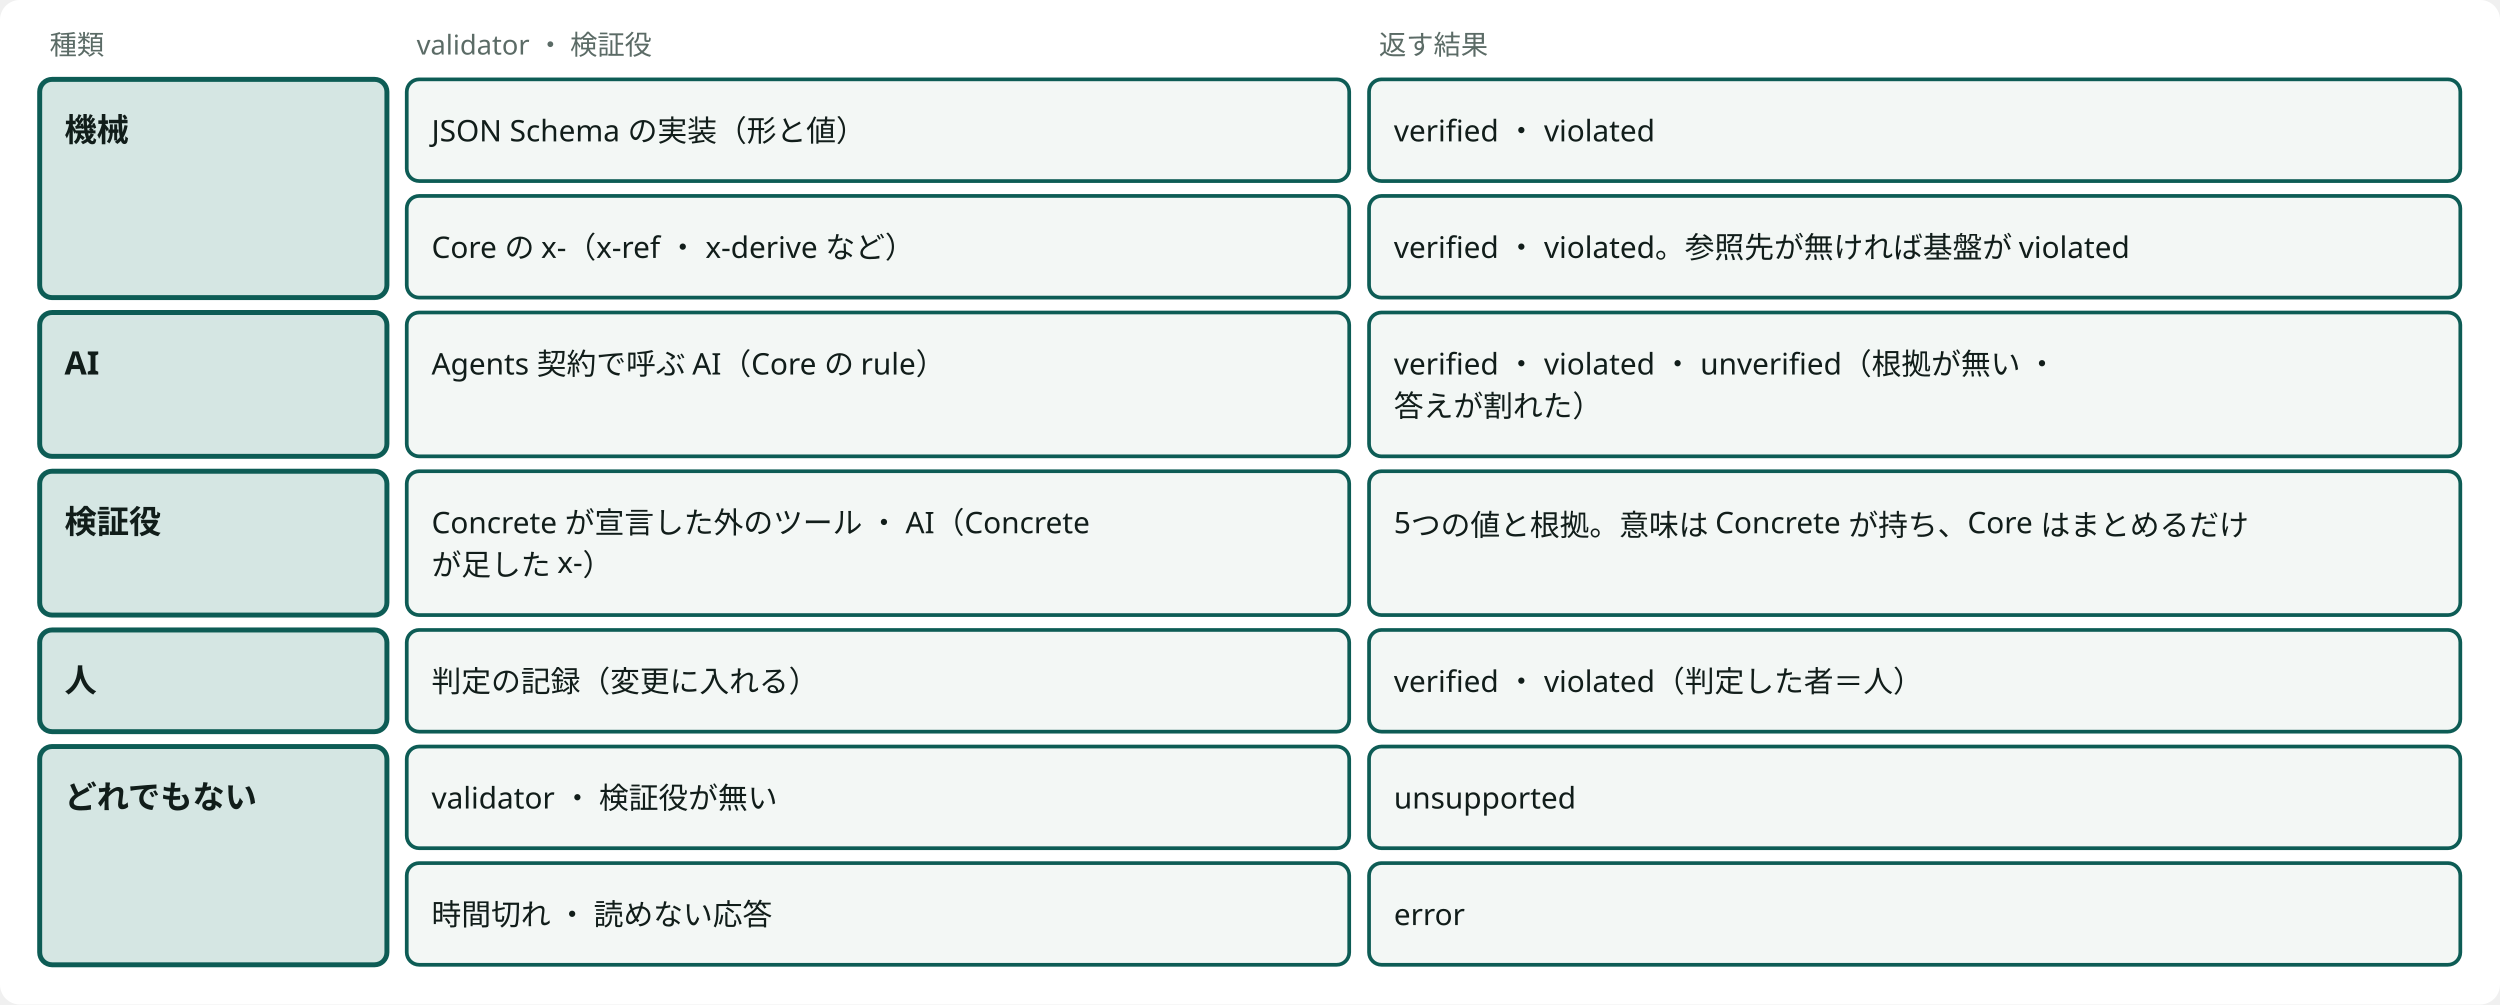
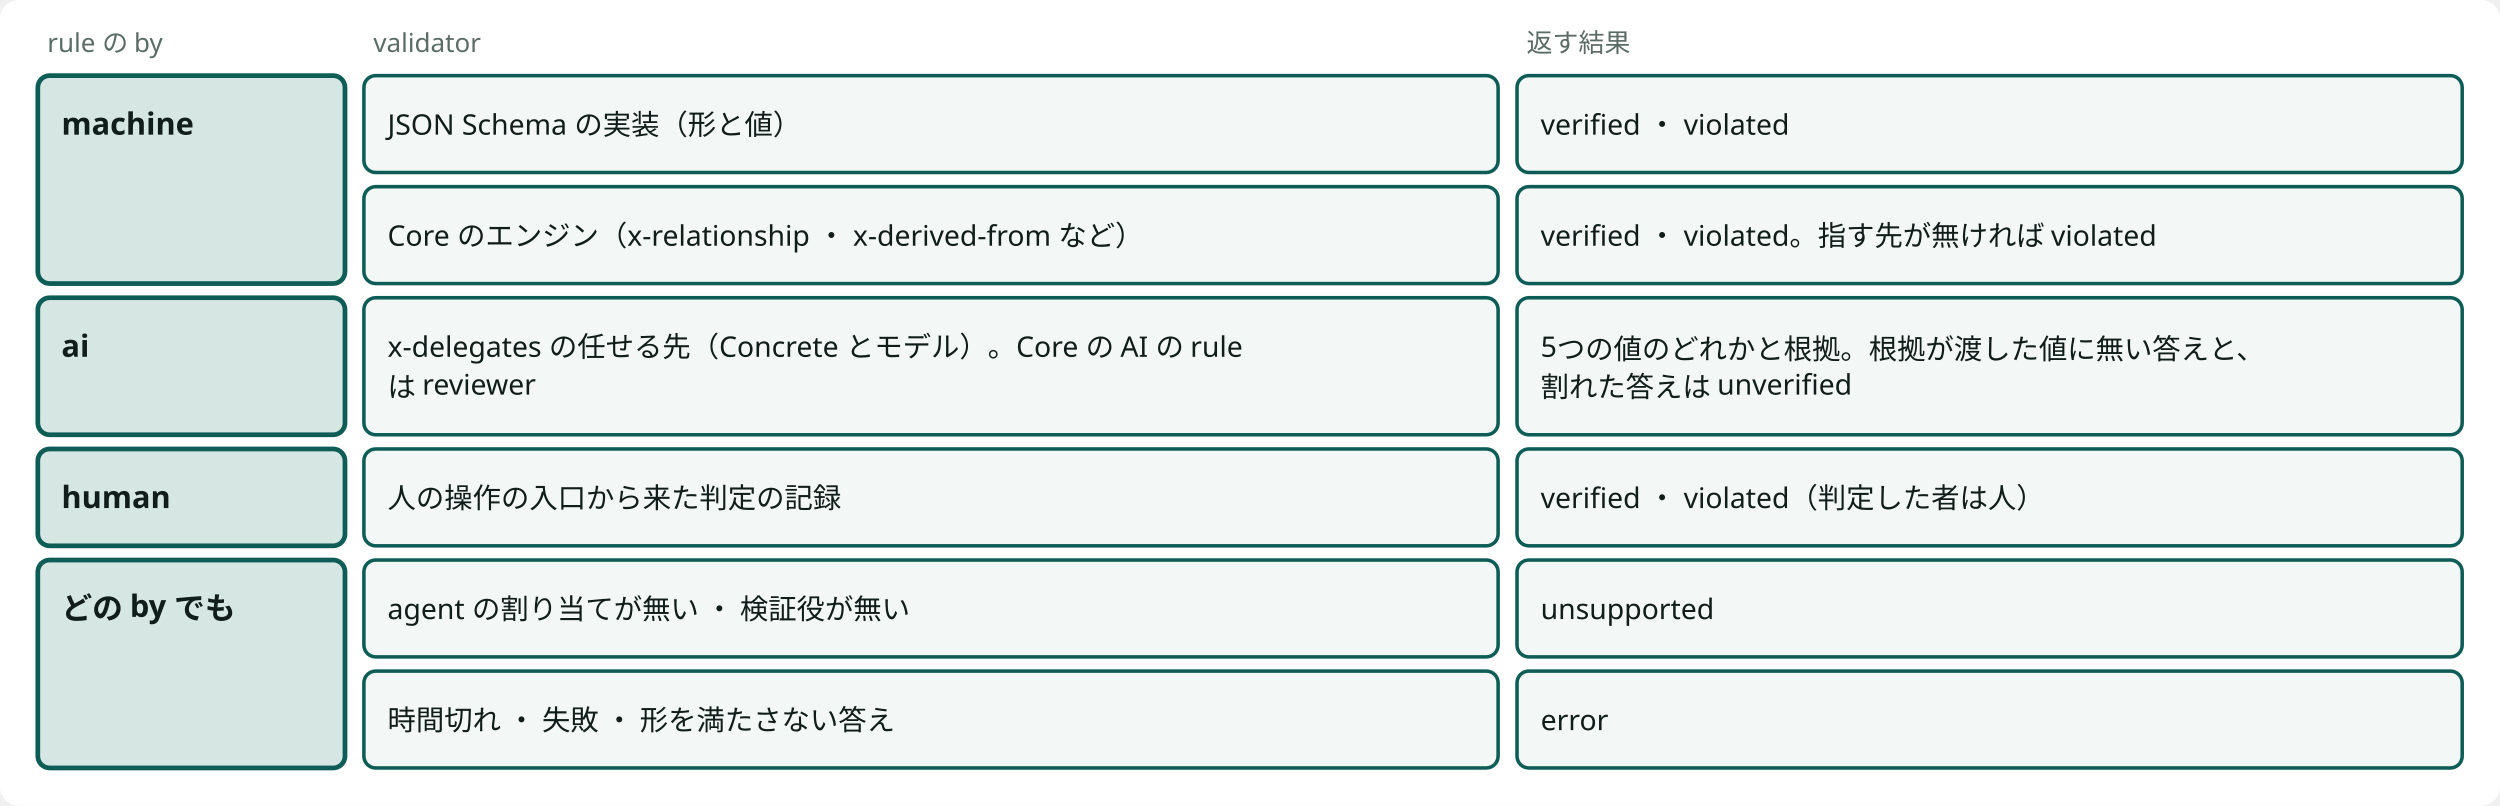
- <svg viewBox="0 0 1008 405" style="min-width:900px" role="img" aria-label="validator ・ 検証役と、返す結果（どれも5つの値のどれか1つと根拠）" class="dsvg">
+ <svg viewBox="0 0 1058 341" style="min-width:900px" role="img" aria-label="rule の by ごとの validator と、返す結果" class="dsvg">
  <style data-dsvg="dark">.dsvg .canvas{fill:var(--dsvg-area-fill,#FFFFFF)}.dsvg .note{fill:var(--dsvg-ink-soft,#5B6B66);font-size:11px}.dsvg .box.focus{fill:var(--dsvg-accent-bg,#D5E6E3);stroke:var(--dsvg-accent,#0D5C55)}.dsvg .title{fill:var(--dsvg-ink,#111D1A);font-size:13px;font-weight:700}.dsvg .box{fill:var(--dsvg-box-fill,#F3F7F5);stroke:var(--dsvg-accent,#0D5C55)}.dsvg .label{fill:var(--dsvg-ink,#111D1A);font-size:12px}@media (prefers-color-scheme:dark){:root:not([data-theme="light"]) .dsvg,.dsvg:root:not([data-theme="light"]){--dsvg-area-fill:#22302D;--dsvg-ink-soft:#9DADA8;--dsvg-accent-bg:#173330;--dsvg-accent:#6CC9B8;--dsvg-ink:#E6EEEB;--dsvg-box-fill:#16211E}}:root[data-theme="dark"] .dsvg{--dsvg-area-fill:#22302D;--dsvg-ink-soft:#9DADA8;--dsvg-accent-bg:#173330;--dsvg-accent:#6CC9B8;--dsvg-ink:#E6EEEB;--dsvg-box-fill:#16211E}</style>
-   <rect data-dsvg="canvas" class="canvas" x="0.0" y="0.0" width="1008.0" height="405.0" fill="#FFFFFF" rx="8" />
-   <text class="note" x="20" y="22" font-family="Noto Sans JP, Hiragino Kaku Gothic ProN, sans-serif" font-size="11" fill="#5B6B66">種類</text>
-   <text class="note" x="168" y="22" font-family="Noto Sans JP, Hiragino Kaku Gothic ProN, sans-serif" font-size="11" fill="#5B6B66">validator ・ 検証役</text>
-   <text class="note" x="556" y="22" font-family="Noto Sans JP, Hiragino Kaku Gothic ProN, sans-serif" font-size="11" fill="#5B6B66">返す結果</text>
-   <rect class="box focus" x="16" y="32" width="140" height="88" fill="#D5E6E3" stroke="#0D5C55" stroke-width="2" rx="5" />
-   <text class="title" x="26" y="57" font-family="Noto Sans JP, Hiragino Kaku Gothic ProN, sans-serif" font-size="13" font-weight="700" fill="#111D1A">機械</text>
-   <rect class="box focus" x="16" y="126" width="140" height="58" fill="#D5E6E3" stroke="#0D5C55" stroke-width="2" rx="5" />
-   <text class="title" x="26" y="151" font-family="Noto Sans JP, Hiragino Kaku Gothic ProN, sans-serif" font-size="13" font-weight="700" fill="#111D1A">AI</text>
-   <rect class="box focus" x="16" y="190" width="140" height="58" fill="#D5E6E3" stroke="#0D5C55" stroke-width="2" rx="5" />
-   <text class="title" x="26" y="215" font-family="Noto Sans JP, Hiragino Kaku Gothic ProN, sans-serif" font-size="13" font-weight="700" fill="#111D1A">検証役</text>
-   <rect class="box focus" x="16" y="254" width="140" height="41" fill="#D5E6E3" stroke="#0D5C55" stroke-width="2" rx="5" />
-   <text class="title" x="26" y="279" font-family="Noto Sans JP, Hiragino Kaku Gothic ProN, sans-serif" font-size="13" font-weight="700" fill="#111D1A">人</text>
-   <rect class="box focus" x="16" y="301" width="140" height="88" fill="#D5E6E3" stroke="#0D5C55" stroke-width="2" rx="5" />
-   <text class="title" x="26" y="326" font-family="Noto Sans JP, Hiragino Kaku Gothic ProN, sans-serif" font-size="13" font-weight="700" fill="#111D1A">どれでもない</text>
-   <rect class="box" x="164" y="32" width="380" height="41" fill="#F3F7F5" stroke="#0D5C55" stroke-width="1.5" rx="5" />
-   <text class="label" x="174" y="57" font-family="Noto Sans JP, Hiragino Kaku Gothic ProN, sans-serif" font-size="12" fill="#111D1A">JSON Schema の実装（形と値）</text>
-   <rect class="box" x="552" y="32" width="440" height="41" fill="#F3F7F5" stroke="#0D5C55" stroke-width="1.5" rx="5" />
-   <text class="label" x="562" y="57" font-family="Noto Sans JP, Hiragino Kaku Gothic ProN, sans-serif" font-size="12" fill="#111D1A">verified ・ violated</text>
-   <rect class="box" x="164" y="79" width="380" height="41" fill="#F3F7F5" stroke="#0D5C55" stroke-width="1.5" rx="5" />
-   <text class="label" x="174" y="104" font-family="Noto Sans JP, Hiragino Kaku Gothic ProN, sans-serif" font-size="12" fill="#111D1A">Core の x-（x-ref ・ x-derive など）</text>
-   <rect class="box" x="552" y="79" width="440" height="41" fill="#F3F7F5" stroke="#0D5C55" stroke-width="1.5" rx="5" />
-   <text class="label" x="562" y="104" font-family="Noto Sans JP, Hiragino Kaku Gothic ProN, sans-serif" font-size="12" fill="#111D1A">verified ・ violated。参照先が無ければ基盤が violated</text>
-   <rect class="box" x="164" y="126" width="380" height="58" fill="#F3F7F5" stroke="#0D5C55" stroke-width="1.5" rx="5" />
-   <text class="label" x="174" y="151" font-family="Noto Sans JP, Hiragino Kaku Gothic ProN, sans-serif" font-size="12" fill="#111D1A">Agents 契約で呼ぶ AI（Core の rule）</text>
-   <rect class="box" x="552" y="126" width="440" height="58" fill="#F3F7F5" stroke="#0D5C55" stroke-width="1.5" rx="5" />
-   <text class="label" x="562" y="151" font-family="Noto Sans JP, Hiragino Kaku Gothic ProN, sans-serif" font-size="12" fill="#111D1A">verified ・ violated ・ unverified（根拠が無い ・</text>
-   <text class="label" x="562" y="168" font-family="Noto Sans JP, Hiragino Kaku Gothic ProN, sans-serif" font-size="12" fill="#111D1A">答えが割れた）</text>
-   <rect class="box" x="164" y="190" width="380" height="58" fill="#F3F7F5" stroke="#0D5C55" stroke-width="1.5" rx="5" />
-   <text class="label" x="174" y="215" font-family="Noto Sans JP, Hiragino Kaku Gothic ProN, sans-serif" font-size="12" fill="#111D1A">Concrete が宣言した外のツール ・ AI（Concrete</text>
-   <text class="label" x="174" y="232" font-family="Noto Sans JP, Hiragino Kaku Gothic ProN, sans-serif" font-size="12" fill="#111D1A">が足した x-）</text>
-   <rect class="box" x="552" y="190" width="440" height="58" fill="#F3F7F5" stroke="#0D5C55" stroke-width="1.5" rx="5" />
-   <text class="label" x="562" y="215" font-family="Noto Sans JP, Hiragino Kaku Gothic ProN, sans-serif" font-size="12" fill="#111D1A">5つの値と根拠。意味は Concrete が持ち、Core はまとめるだけ</text>
-   <rect class="box" x="164" y="254" width="380" height="41" fill="#F3F7F5" stroke="#0D5C55" stroke-width="1.5" rx="5" />
-   <text class="label" x="174" y="279" font-family="Noto Sans JP, Hiragino Kaku Gothic ProN, sans-serif" font-size="12" fill="#111D1A">判定の記録（変更に入れる）</text>
-   <rect class="box" x="552" y="254" width="440" height="41" fill="#F3F7F5" stroke="#0D5C55" stroke-width="1.5" rx="5" />
-   <text class="label" x="562" y="279" font-family="Noto Sans JP, Hiragino Kaku Gothic ProN, sans-serif" font-size="12" fill="#111D1A">verified ・ violated（判定した者＝人）</text>
-   <rect class="box" x="164" y="301" width="380" height="41" fill="#F3F7F5" stroke="#0D5C55" stroke-width="1.5" rx="5" />
-   <text class="label" x="174" y="326" font-family="Noto Sans JP, Hiragino Kaku Gothic ProN, sans-serif" font-size="12" fill="#111D1A">validator ・ 検証役が無い</text>
-   <rect class="box" x="552" y="301" width="440" height="41" fill="#F3F7F5" stroke="#0D5C55" stroke-width="1.5" rx="5" />
-   <text class="label" x="562" y="326" font-family="Noto Sans JP, Hiragino Kaku Gothic ProN, sans-serif" font-size="12" fill="#111D1A">unsupported</text>
-   <rect class="box" x="164" y="348" width="380" height="41" fill="#F3F7F5" stroke="#0D5C55" stroke-width="1.5" rx="5" />
-   <text class="label" x="174" y="373" font-family="Noto Sans JP, Hiragino Kaku Gothic ProN, sans-serif" font-size="12" fill="#111D1A">時間切れ ・ 読めない応答</text>
-   <rect class="box" x="552" y="348" width="440" height="41" fill="#F3F7F5" stroke="#0D5C55" stroke-width="1.5" rx="5" />
-   <text class="label" x="562" y="373" font-family="Noto Sans JP, Hiragino Kaku Gothic ProN, sans-serif" font-size="12" fill="#111D1A">error</text>
+   <rect data-dsvg="canvas" class="canvas" x="0.0" y="0.0" width="1058.0" height="341.0" fill="#FFFFFF" rx="8" />
+   <text class="note" x="20" y="22" font-family="Noto Sans JP, Hiragino Kaku Gothic ProN, sans-serif" font-size="11" fill="#5B6B66">rule の by</text>
+   <text class="note" x="158" y="22" font-family="Noto Sans JP, Hiragino Kaku Gothic ProN, sans-serif" font-size="11" fill="#5B6B66">validator</text>
+   <text class="note" x="646" y="22" font-family="Noto Sans JP, Hiragino Kaku Gothic ProN, sans-serif" font-size="11" fill="#5B6B66">返す結果</text>
+   <rect class="box focus" x="16" y="32" width="130" height="88" fill="#D5E6E3" stroke="#0D5C55" stroke-width="2" rx="5" />
+   <text class="title" x="26" y="57" font-family="Noto Sans JP, Hiragino Kaku Gothic ProN, sans-serif" font-size="13" font-weight="700" fill="#111D1A">machine</text>
+   <rect class="box focus" x="16" y="126" width="130" height="58" fill="#D5E6E3" stroke="#0D5C55" stroke-width="2" rx="5" />
+   <text class="title" x="26" y="151" font-family="Noto Sans JP, Hiragino Kaku Gothic ProN, sans-serif" font-size="13" font-weight="700" fill="#111D1A">ai</text>
+   <rect class="box focus" x="16" y="190" width="130" height="41" fill="#D5E6E3" stroke="#0D5C55" stroke-width="2" rx="5" />
+   <text class="title" x="26" y="215" font-family="Noto Sans JP, Hiragino Kaku Gothic ProN, sans-serif" font-size="13" font-weight="700" fill="#111D1A">human</text>
+   <rect class="box focus" x="16" y="237" width="130" height="88" fill="#D5E6E3" stroke="#0D5C55" stroke-width="2" rx="5" />
+   <text class="title" x="26" y="262" font-family="Noto Sans JP, Hiragino Kaku Gothic ProN, sans-serif" font-size="13" font-weight="700" fill="#111D1A">どの by でも</text>
+   <rect class="box" x="154" y="32" width="480" height="41" fill="#F3F7F5" stroke="#0D5C55" stroke-width="1.5" rx="5" />
+   <text class="label" x="164" y="57" font-family="Noto Sans JP, Hiragino Kaku Gothic ProN, sans-serif" font-size="12" fill="#111D1A">JSON Schema の実装（形と値）</text>
+   <rect class="box" x="642" y="32" width="400" height="41" fill="#F3F7F5" stroke="#0D5C55" stroke-width="1.5" rx="5" />
+   <text class="label" x="652" y="57" font-family="Noto Sans JP, Hiragino Kaku Gothic ProN, sans-serif" font-size="12" fill="#111D1A">verified ・ violated</text>
+   <rect class="box" x="154" y="79" width="480" height="41" fill="#F3F7F5" stroke="#0D5C55" stroke-width="1.5" rx="5" />
+   <text class="label" x="164" y="104" font-family="Noto Sans JP, Hiragino Kaku Gothic ProN, sans-serif" font-size="12" fill="#111D1A">Core のエンジン（x-relationship ・ x-derived-from など）</text>
+   <rect class="box" x="642" y="79" width="400" height="41" fill="#F3F7F5" stroke="#0D5C55" stroke-width="1.5" rx="5" />
+   <text class="label" x="652" y="104" font-family="Noto Sans JP, Hiragino Kaku Gothic ProN, sans-serif" font-size="12" fill="#111D1A">verified ・ violated。指す先が無ければ violated</text>
+   <rect class="box" x="154" y="126" width="480" height="58" fill="#F3F7F5" stroke="#0D5C55" stroke-width="1.5" rx="5" />
+   <text class="label" x="164" y="151" font-family="Noto Sans JP, Hiragino Kaku Gothic ProN, sans-serif" font-size="12" fill="#111D1A">x-delegates の任せる先（Concrete とモデル）。Core の AI の rule</text>
+   <text class="label" x="164" y="168" font-family="Noto Sans JP, Hiragino Kaku Gothic ProN, sans-serif" font-size="12" fill="#111D1A">は reviewer</text>
+   <rect class="box" x="642" y="126" width="400" height="58" fill="#F3F7F5" stroke="#0D5C55" stroke-width="1.5" rx="5" />
+   <text class="label" x="652" y="151" font-family="Noto Sans JP, Hiragino Kaku Gothic ProN, sans-serif" font-size="12" fill="#111D1A">5つの値のどれかと根拠。根拠が渡した値に無い答えと、</text>
+   <text class="label" x="652" y="168" font-family="Noto Sans JP, Hiragino Kaku Gothic ProN, sans-serif" font-size="12" fill="#111D1A">割れた答えは unverified</text>
+   <rect class="box" x="154" y="190" width="480" height="41" fill="#F3F7F5" stroke="#0D5C55" stroke-width="1.5" rx="5" />
+   <text class="label" x="164" y="215" font-family="Noto Sans JP, Hiragino Kaku Gothic ProN, sans-serif" font-size="12" fill="#111D1A">人の操作の入口から来た判定の記録</text>
+   <rect class="box" x="642" y="190" width="400" height="41" fill="#F3F7F5" stroke="#0D5C55" stroke-width="1.5" rx="5" />
+   <text class="label" x="652" y="215" font-family="Noto Sans JP, Hiragino Kaku Gothic ProN, sans-serif" font-size="12" fill="#111D1A">verified ・ violated（判定した者は人）</text>
+   <rect class="box" x="154" y="237" width="480" height="41" fill="#F3F7F5" stroke="#0D5C55" stroke-width="1.5" rx="5" />
+   <text class="label" x="164" y="262" font-family="Noto Sans JP, Hiragino Kaku Gothic ProN, sans-serif" font-size="12" fill="#111D1A">agent の割り当てが無い ・ 検証役が無い</text>
+   <rect class="box" x="642" y="237" width="400" height="41" fill="#F3F7F5" stroke="#0D5C55" stroke-width="1.5" rx="5" />
+   <text class="label" x="652" y="262" font-family="Noto Sans JP, Hiragino Kaku Gothic ProN, sans-serif" font-size="12" fill="#111D1A">unsupported</text>
+   <rect class="box" x="154" y="284" width="480" height="41" fill="#F3F7F5" stroke="#0D5C55" stroke-width="1.5" rx="5" />
+   <text class="label" x="164" y="309" font-family="Noto Sans JP, Hiragino Kaku Gothic ProN, sans-serif" font-size="12" fill="#111D1A">時間切れ ・ 失敗 ・ 形を満たさない答え</text>
+   <rect class="box" x="642" y="284" width="400" height="41" fill="#F3F7F5" stroke="#0D5C55" stroke-width="1.5" rx="5" />
+   <text class="label" x="652" y="309" font-family="Noto Sans JP, Hiragino Kaku Gothic ProN, sans-serif" font-size="12" fill="#111D1A">error</text>
</svg>
